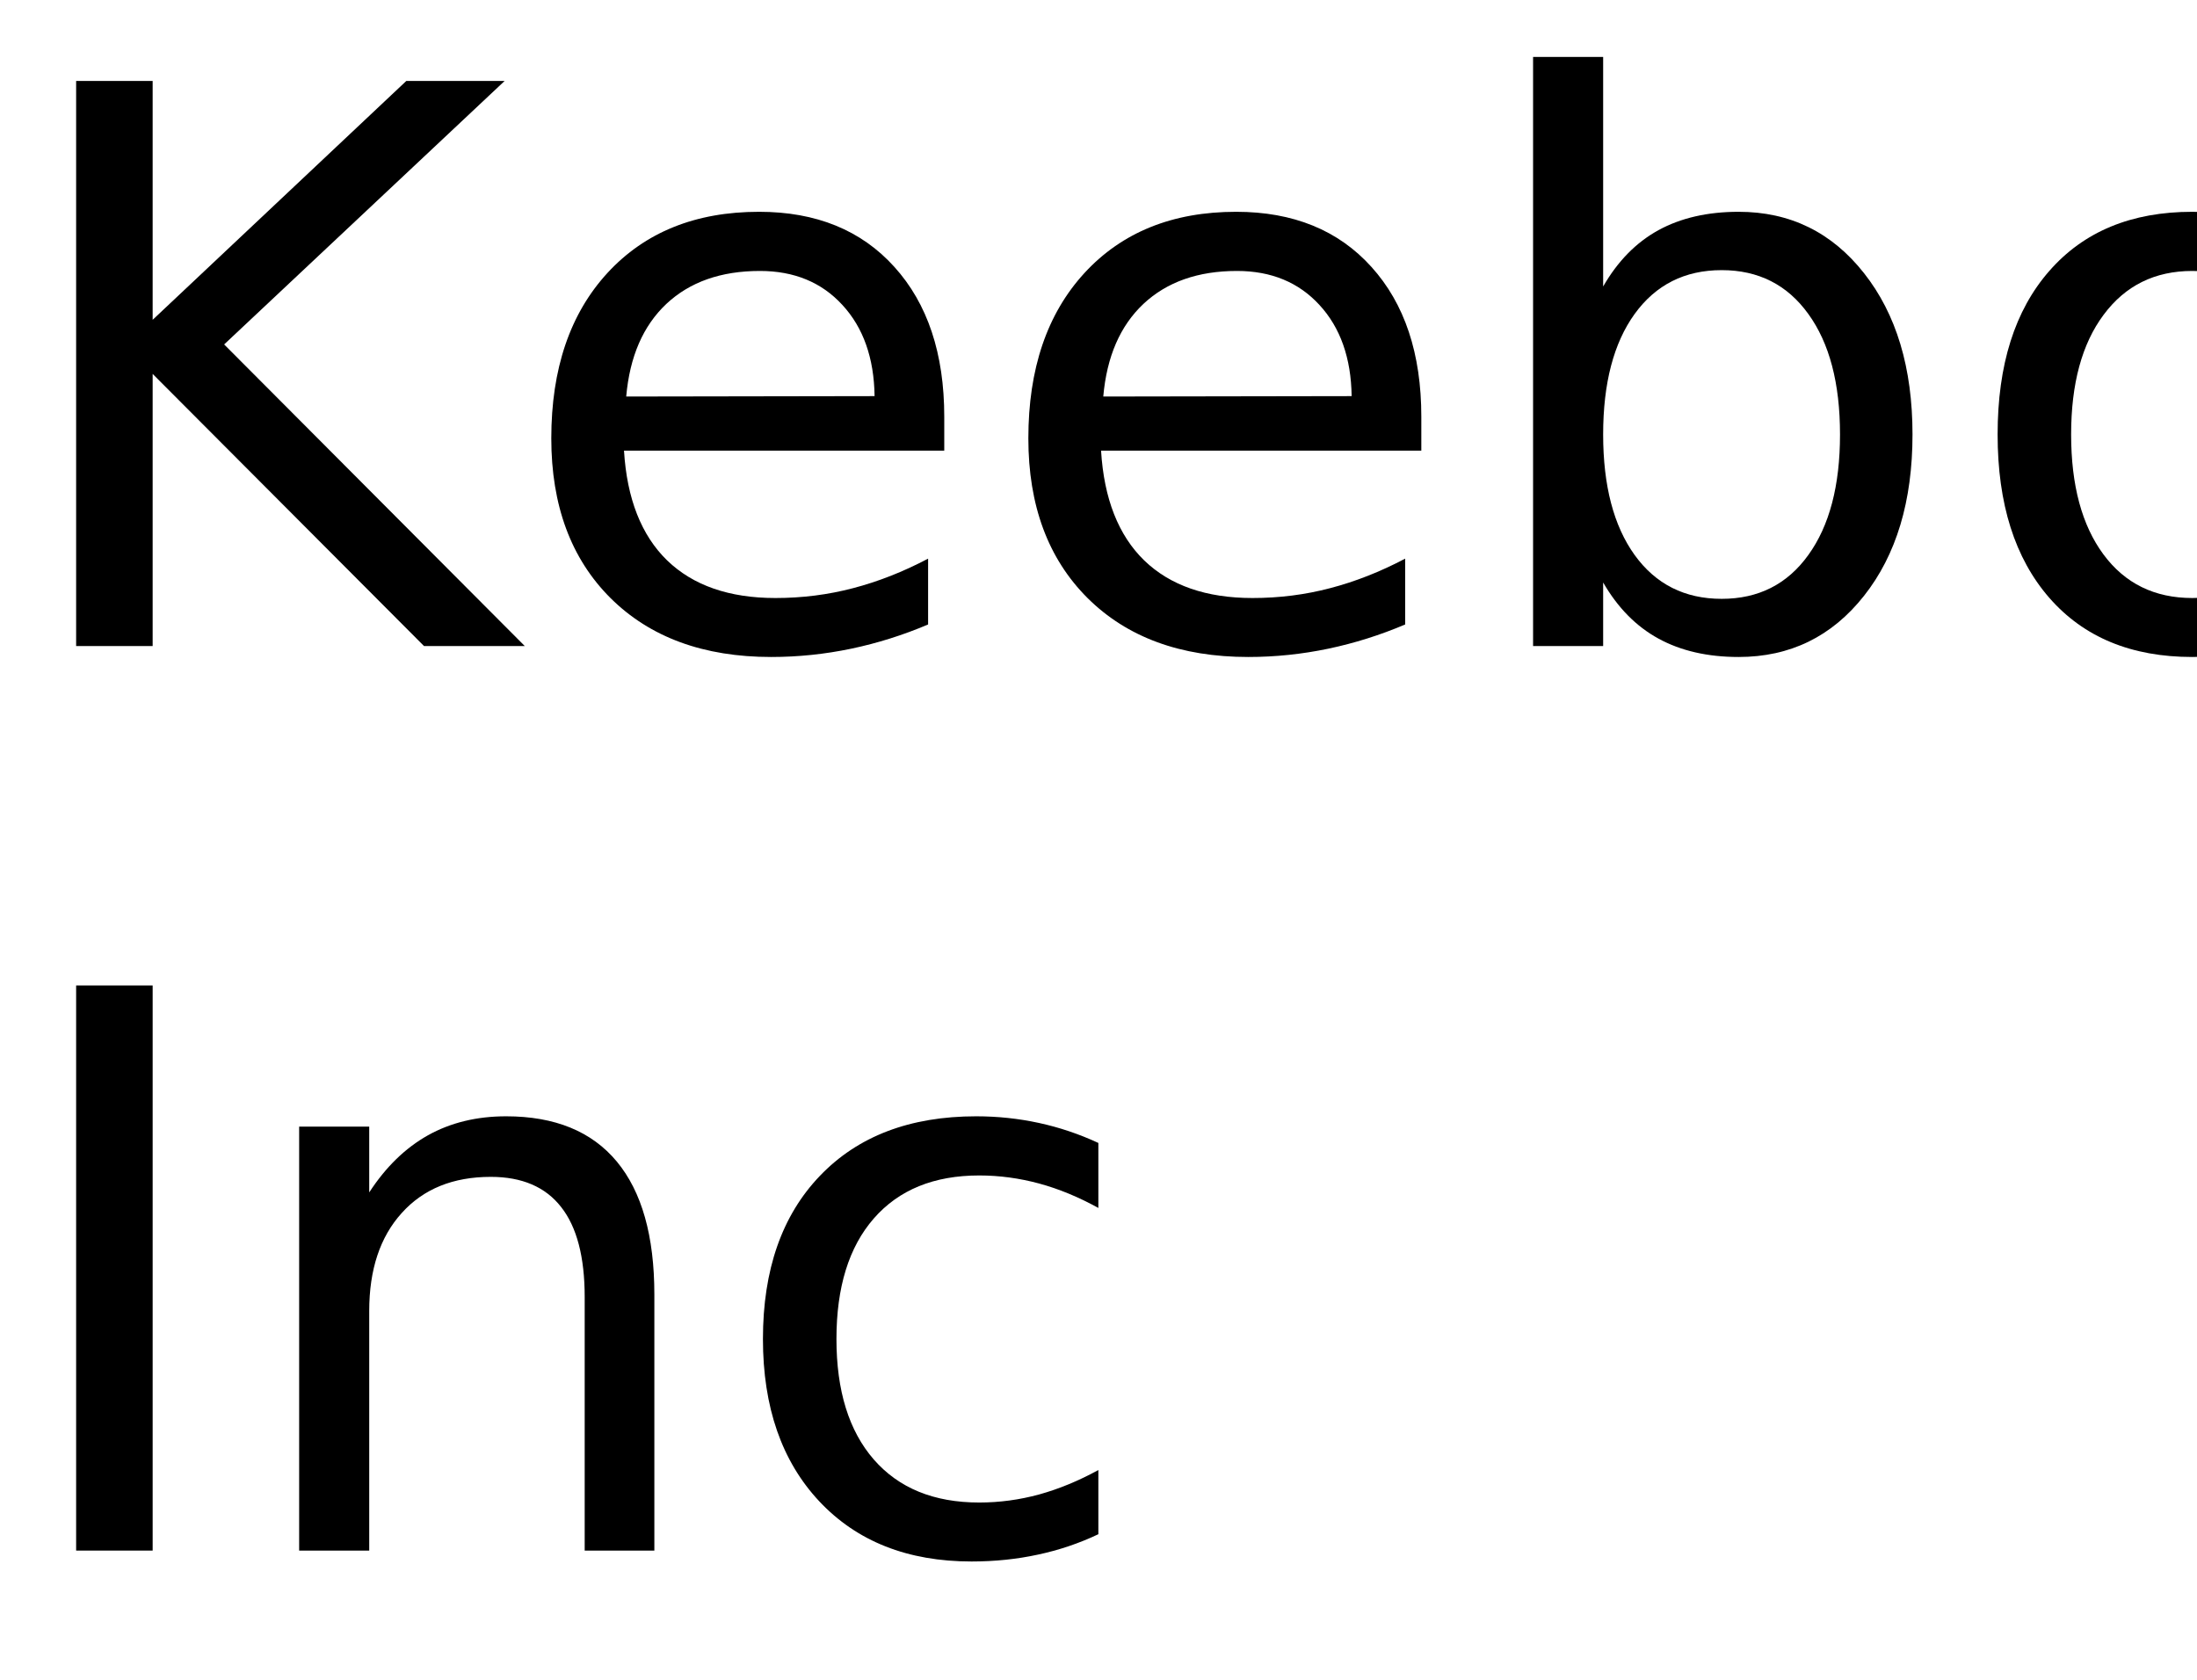
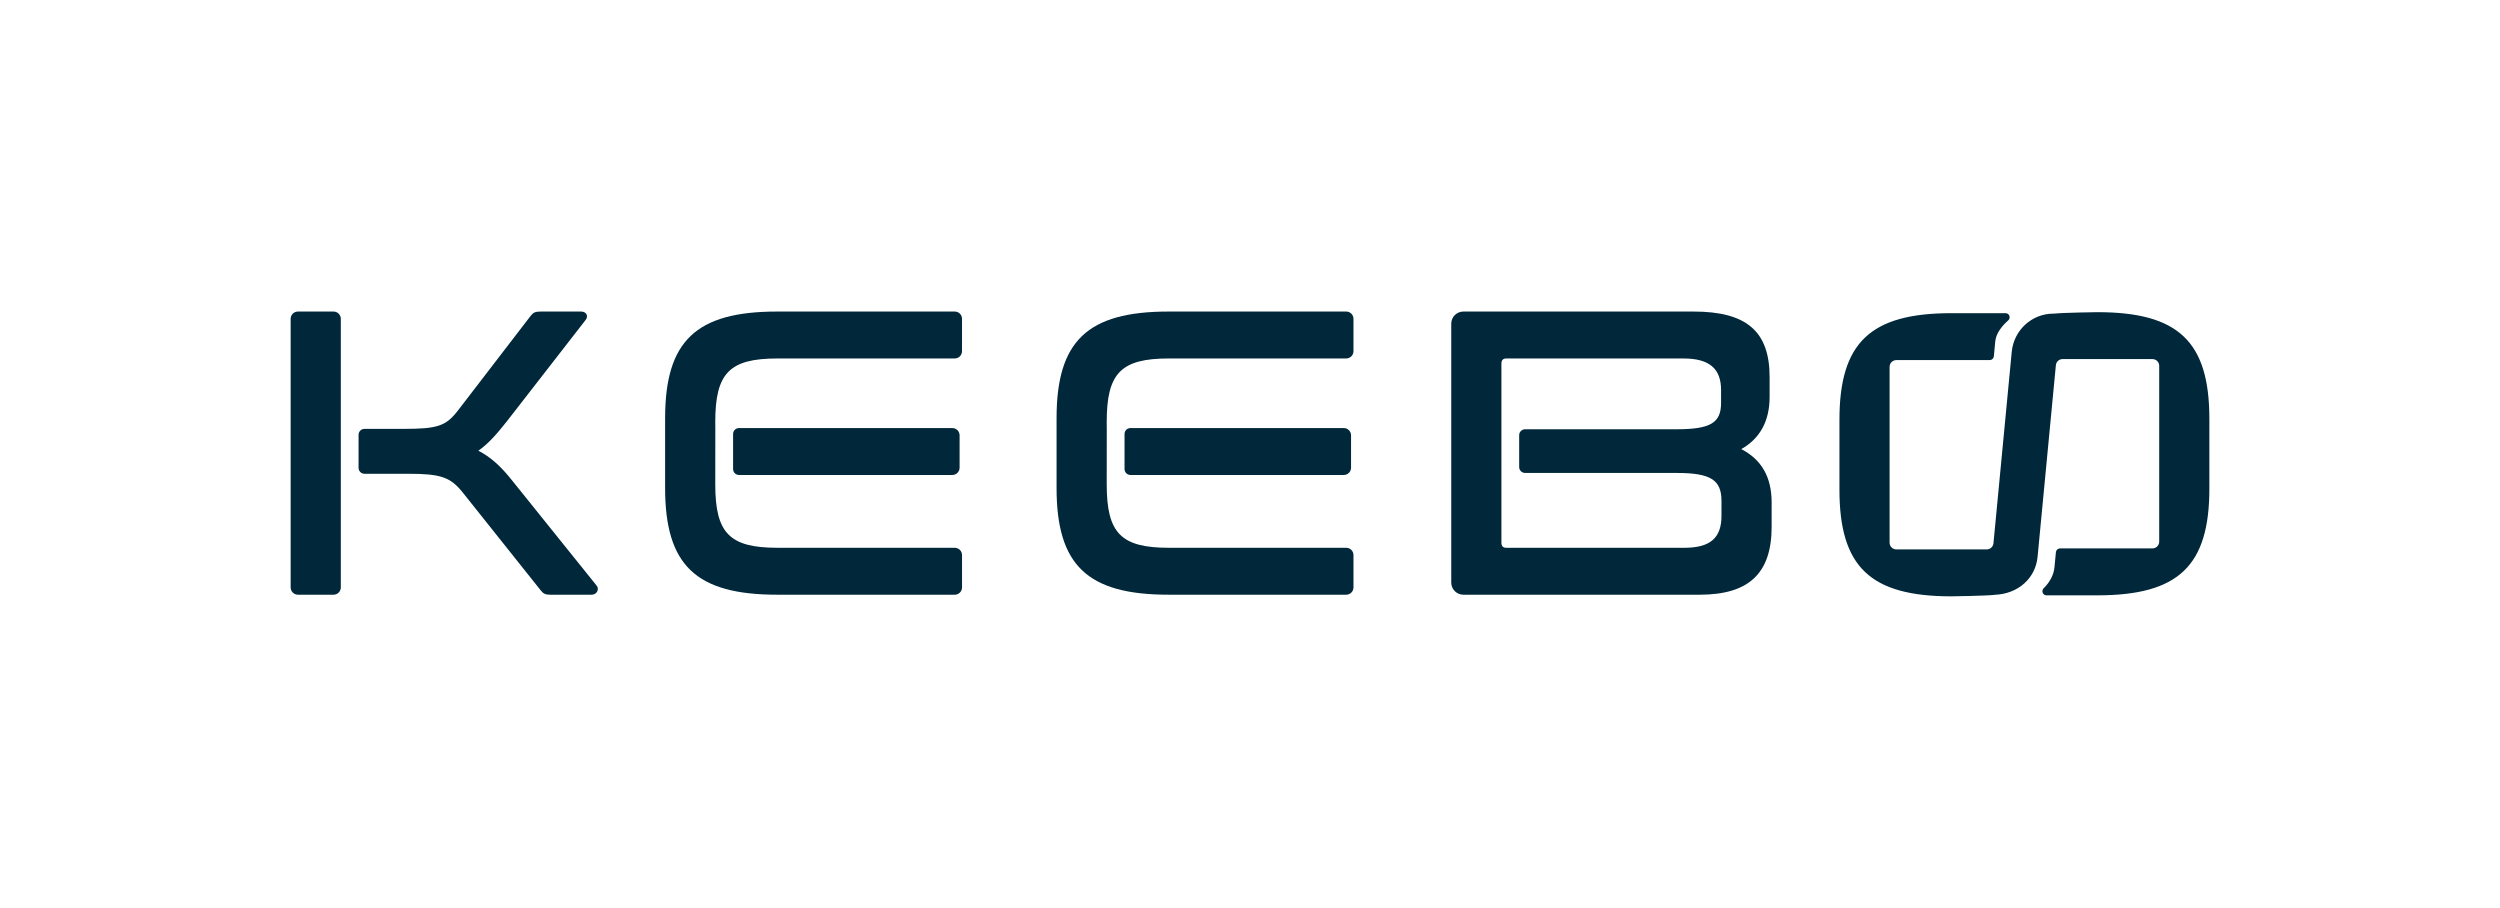
- <svg xmlns="http://www.w3.org/2000/svg" xmlns:xlink="http://www.w3.org/1999/xlink" width="170" height="130" viewBox="0 0 170 130">
+ <svg xmlns="http://www.w3.org/2000/svg" id="Layer_1" data-name="Layer 1" viewBox="0 0 3537.11 1284.52">
  <defs>
-     <g>
-       <g id="glyph-0-0">
-         <path d="M 5.891 -43.734 L 11.812 -43.734 L 11.812 -25.25 L 31.438 -43.734 L 39.047 -43.734 L 17.344 -23.344 L 40.609 0 L 32.812 0 L 11.812 -21.062 L 11.812 0 L 5.891 0 Z M 5.891 -43.734 " />
-       </g>
-       <g id="glyph-0-1">
-         <path d="M 33.719 -17.75 L 33.719 -15.125 L 8.938 -15.125 C 9.164 -11.406 10.281 -8.57 12.281 -6.625 C 14.289 -4.688 17.082 -3.719 20.656 -3.719 C 22.727 -3.719 24.734 -3.973 26.672 -4.484 C 28.617 -4.992 30.551 -5.754 32.469 -6.766 L 32.469 -1.672 C 30.531 -0.848 28.547 -0.223 26.516 0.203 C 24.484 0.629 22.422 0.844 20.328 0.844 C 15.098 0.844 10.953 -0.676 7.891 -3.719 C 4.836 -6.77 3.312 -10.891 3.312 -16.078 C 3.312 -21.453 4.758 -25.719 7.656 -28.875 C 10.562 -32.031 14.473 -33.609 19.391 -33.609 C 23.805 -33.609 27.297 -32.188 29.859 -29.344 C 32.43 -26.5 33.719 -22.633 33.719 -17.75 Z M 28.328 -19.344 C 28.285 -22.289 27.457 -24.641 25.844 -26.391 C 24.238 -28.148 22.109 -29.031 19.453 -29.031 C 16.441 -29.031 14.031 -28.18 12.219 -26.484 C 10.414 -24.785 9.379 -22.395 9.109 -19.312 Z M 28.328 -19.344 " />
-       </g>
-       <g id="glyph-0-2">
-         <path d="M 29.203 -16.375 C 29.203 -20.344 28.383 -23.453 26.75 -25.703 C 25.125 -27.961 22.891 -29.094 20.047 -29.094 C 17.191 -29.094 14.945 -27.961 13.312 -25.703 C 11.688 -23.453 10.875 -20.344 10.875 -16.375 C 10.875 -12.414 11.688 -9.305 13.312 -7.047 C 14.945 -4.785 17.191 -3.656 20.047 -3.656 C 22.891 -3.656 25.125 -4.785 26.75 -7.047 C 28.383 -9.305 29.203 -12.414 29.203 -16.375 Z M 10.875 -27.828 C 12 -29.785 13.426 -31.238 15.156 -32.188 C 16.883 -33.133 18.953 -33.609 21.359 -33.609 C 25.336 -33.609 28.57 -32.023 31.062 -28.859 C 33.562 -25.691 34.812 -21.531 34.812 -16.375 C 34.812 -11.219 33.562 -7.055 31.062 -3.891 C 28.57 -0.734 25.336 0.844 21.359 0.844 C 18.953 0.844 16.883 0.367 15.156 -0.578 C 13.426 -1.523 12 -2.973 10.875 -4.922 L 10.875 0 L 5.453 0 L 5.453 -45.594 L 10.875 -45.594 Z M 10.875 -27.828 " />
-       </g>
-       <g id="glyph-0-3">
-         <path d="M 18.375 -29.031 C 15.477 -29.031 13.191 -27.898 11.516 -25.641 C 9.836 -23.391 9 -20.301 9 -16.375 C 9 -12.445 9.832 -9.352 11.5 -7.094 C 13.164 -4.844 15.457 -3.719 18.375 -3.719 C 21.238 -3.719 23.508 -4.848 25.188 -7.109 C 26.875 -9.379 27.719 -12.469 27.719 -16.375 C 27.719 -20.258 26.875 -23.336 25.188 -25.609 C 23.508 -27.891 21.238 -29.031 18.375 -29.031 Z M 18.375 -33.609 C 23.062 -33.609 26.738 -32.082 29.406 -29.031 C 32.082 -25.988 33.422 -21.77 33.422 -16.375 C 33.422 -11.008 32.082 -6.797 29.406 -3.734 C 26.738 -0.68 23.062 0.844 18.375 0.844 C 13.664 0.844 9.977 -0.68 7.312 -3.734 C 4.645 -6.797 3.312 -11.008 3.312 -16.375 C 3.312 -21.77 4.645 -25.988 7.312 -29.031 C 9.977 -32.082 13.664 -33.609 18.375 -33.609 Z M 18.375 -33.609 " />
-       </g>
-       <g id="glyph-0-4">
-         <path d="M 5.891 -43.734 L 11.812 -43.734 L 11.812 0 L 5.891 0 Z M 5.891 -43.734 " />
-       </g>
-       <g id="glyph-0-5">
-         <path d="M 32.938 -19.812 L 32.938 0 L 27.547 0 L 27.547 -19.625 C 27.547 -22.727 26.938 -25.051 25.719 -26.594 C 24.508 -28.145 22.695 -28.922 20.281 -28.922 C 17.363 -28.922 15.066 -27.988 13.391 -26.125 C 11.711 -24.27 10.875 -21.742 10.875 -18.547 L 10.875 0 L 5.453 0 L 5.453 -32.812 L 10.875 -32.812 L 10.875 -27.719 C 12.156 -29.688 13.672 -31.16 15.422 -32.141 C 17.172 -33.117 19.188 -33.609 21.469 -33.609 C 25.238 -33.609 28.094 -32.441 30.031 -30.109 C 31.969 -27.773 32.938 -24.344 32.938 -19.812 Z M 32.938 -19.812 " />
-       </g>
-       <g id="glyph-0-6">
-         <path d="M 29.266 -31.547 L 29.266 -26.516 C 27.742 -27.359 26.219 -27.988 24.688 -28.406 C 23.156 -28.82 21.609 -29.031 20.047 -29.031 C 16.547 -29.031 13.828 -27.922 11.891 -25.703 C 9.961 -23.492 9 -20.383 9 -16.375 C 9 -12.375 9.961 -9.266 11.891 -7.047 C 13.828 -4.828 16.547 -3.719 20.047 -3.719 C 21.609 -3.719 23.156 -3.926 24.688 -4.344 C 26.219 -4.77 27.742 -5.398 29.266 -6.234 L 29.266 -1.266 C 27.766 -0.555 26.207 -0.031 24.594 0.312 C 22.977 0.664 21.266 0.844 19.453 0.844 C 14.516 0.844 10.586 -0.707 7.672 -3.812 C 4.766 -6.914 3.312 -11.102 3.312 -16.375 C 3.312 -21.727 4.781 -25.938 7.719 -29 C 10.656 -32.07 14.688 -33.609 19.812 -33.609 C 21.469 -33.609 23.086 -33.438 24.672 -33.094 C 26.254 -32.75 27.785 -32.234 29.266 -31.547 Z M 29.266 -31.547 " />
-       </g>
-     </g>
+     <style>
+       .cls-1 {
+         fill: #00283a;
+       }
+     </style>
  </defs>
-   <g fill="rgb(0%, 0%, 0%)" fill-opacity="1">
-     <use xlink:href="#glyph-0-0" x="0" y="50" />
-     <use xlink:href="#glyph-0-1" x="39.346" y="50" />
-     <use xlink:href="#glyph-0-1" x="76.26" y="50" />
-     <use xlink:href="#glyph-0-2" x="113.174" y="50" />
-     <use xlink:href="#glyph-0-3" x="151.26" y="50" />
-   </g>
-   <g fill="rgb(0%, 0%, 0%)" fill-opacity="1">
-     <use xlink:href="#glyph-0-4" x="0" y="120" />
-     <use xlink:href="#glyph-0-5" x="17.695" y="120" />
-     <use xlink:href="#glyph-0-6" x="55.723" y="120" />
-   </g>
+   <path class="cls-1" d="M1037.2,614v49.65c0,4.62,3.75,8.37,8.37,8.37h301.81c5.69,0,10.3-4.61,10.3-10.3v-45.79c0-5.69-4.61-10.3-10.3-10.3h-301.81c-4.62,0-8.37,3.75-8.37,8.37Z" />
+   <path class="cls-1" d="M1350.82,440.79h-251.25c-115.04,0-158.54,41.78-158.54,151.1v98.44c0,109.32,43.49,151.09,158.54,151.09h251.25c5.69,0,10.3-4.61,10.3-10.3v-45.79c0-5.69-4.61-10.3-10.3-10.3h-250.69c-68.1,0-88.14-20.61-88.14-89.86l.09-79.56-.09-8.58c0-69.25,20.03-89.86,88.14-89.86h250.68c5.69,0,10.3-4.61,10.3-10.3v-45.79c0-5.69-4.62-10.3-10.3-10.3Z" />
+   <path class="cls-1" d="M724.29,679.46c-15.45-19.46-29.76-32.62-47.5-41.78,13.16-9.16,25.18-22.32,40.06-41.21l111.61-143.65c4.58-5.73,1.14-12.02-6.3-12.02h-57.23c-7.44,0-10.3,1.15-14.31,6.3l-102.45,133.36c-17.17,22.32-28.62,26.33-77.27,26.33h-55.22c-4.62,0-8.37,3.75-8.37,8.37v46.79c0,4.62,3.75,8.37,8.37,8.37h62.09c45.79,0,59.52,4.58,77.26,26.9l109.89,137.93c4,5.15,6.86,6.3,14.31,6.3h57.81c7.44,0,11.45-8.01,6.87-13.17l-119.62-148.81Z" />
+   <path class="cls-1" d="M482.19,675.78v-72.82h0v-151.87c0-5.69-4.61-10.3-10.3-10.3h-50.36c-5.69,0-10.3,4.61-10.3,10.3v380.03c0,5.69,4.61,10.3,10.3,10.3h50.37c5.69,0,10.3-4.61,10.3-10.3v-155.34h0Z" />
+   <path class="cls-1" d="M1904.66,440.79h-251.25c-115.04,0-158.54,41.78-158.54,151.1v98.44c0,109.32,43.49,151.09,158.54,151.09h251.25c5.69,0,10.3-4.61,10.3-10.3v-45.79c0-5.69-4.61-10.3-10.3-10.3h-250.69c-68.1,0-88.14-20.61-88.14-89.86l.09-79.56-.09-8.58c0-69.25,20.03-89.86,88.14-89.86h250.68c5.69,0,10.3-4.61,10.3-10.3v-45.79c0-5.69-4.61-10.3-10.3-10.3Z" />
+   <path class="cls-1" d="M2967.36,441.66s-48.28.67-60.63,2.05h-1.26c-30.81,0-56.25,23.44-59.18,54.11l-25.86,270.87c-.47,4.9-4.58,8.64-9.5,8.64h-127.91c-5.27,0-9.54-4.27-9.54-9.54v-248.76c0-5.28,4.28-9.55,9.55-9.55h132.14c3,0,5.5-2.28,5.79-5.26l2.05-21.42c1-10.51,8.72-21.1,18.26-29.45,4.09-3.58,1.71-10.26-3.72-10.26h-76.49c-115.04,0-158.54,41.78-158.54,151.09v98.44c0,109.32,43.49,151.1,158.54,151.1,0,0,48.28-.67,60.63-2.05v-.1c33.97-1.08,58.31-23.76,61.16-53.69l25.89-271.19c.47-4.9,4.58-8.64,9.5-8.64h127.15c5.27,0,9.55,4.28,9.55,9.55v248.76c0,5.27-4.28,9.55-9.55,9.55h-130.8c-3,0-5.5,2.28-5.79,5.26l-2.05,21.42c-1.04,10.9-6.64,21.2-15.28,29.75-3.71,3.67-1.19,9.96,4.03,9.96h71.87c115.04,0,158.54-41.78,158.54-151.09v-98.44c0-109.32-43.49-151.1-158.54-151.1Z" />
+   <path class="cls-1" d="M1591.05,614v49.65c0,4.62,3.75,8.37,8.37,8.37h301.81c5.69,0,10.3-4.61,10.3-10.3v-45.79c0-5.69-4.61-10.3-10.3-10.3h-301.81c-4.62,0-8.37,3.75-8.37,8.37Z" />
+   <path class="cls-1" d="M2463.66,635.39c26.33-14.89,40.06-39.5,40.06-73.84v-28.04c0-64.68-32.62-92.72-107.6-92.72h-325.66c-9.48,0-17.17,7.69-17.17,17.17v366.3c0,9.48,7.69,17.17,17.17,17.17h334.25c69.82,0,101.88-30.33,101.88-96.15v-34.34c0-36.06-14.31-60.67-42.93-75.55ZM2435.62,729.83c0,31.47-16.03,45.21-52.66,45.21h-251.83c-4.58,0-6.87-2.29-6.87-7.44v-252.97c0-5.15,2.29-7.44,6.87-7.44h250.68c36.63,0,53.23,14.31,53.23,44.64v18.31c0,28.05-14.88,37.2-62.95,37.2h-214.33c-4.62,0-8.37,3.75-8.37,8.37v45.07c0,4.62,3.75,8.37,8.37,8.37h214.33c48.07,0,63.53,9.73,63.53,39.5v21.18Z" />
</svg>
